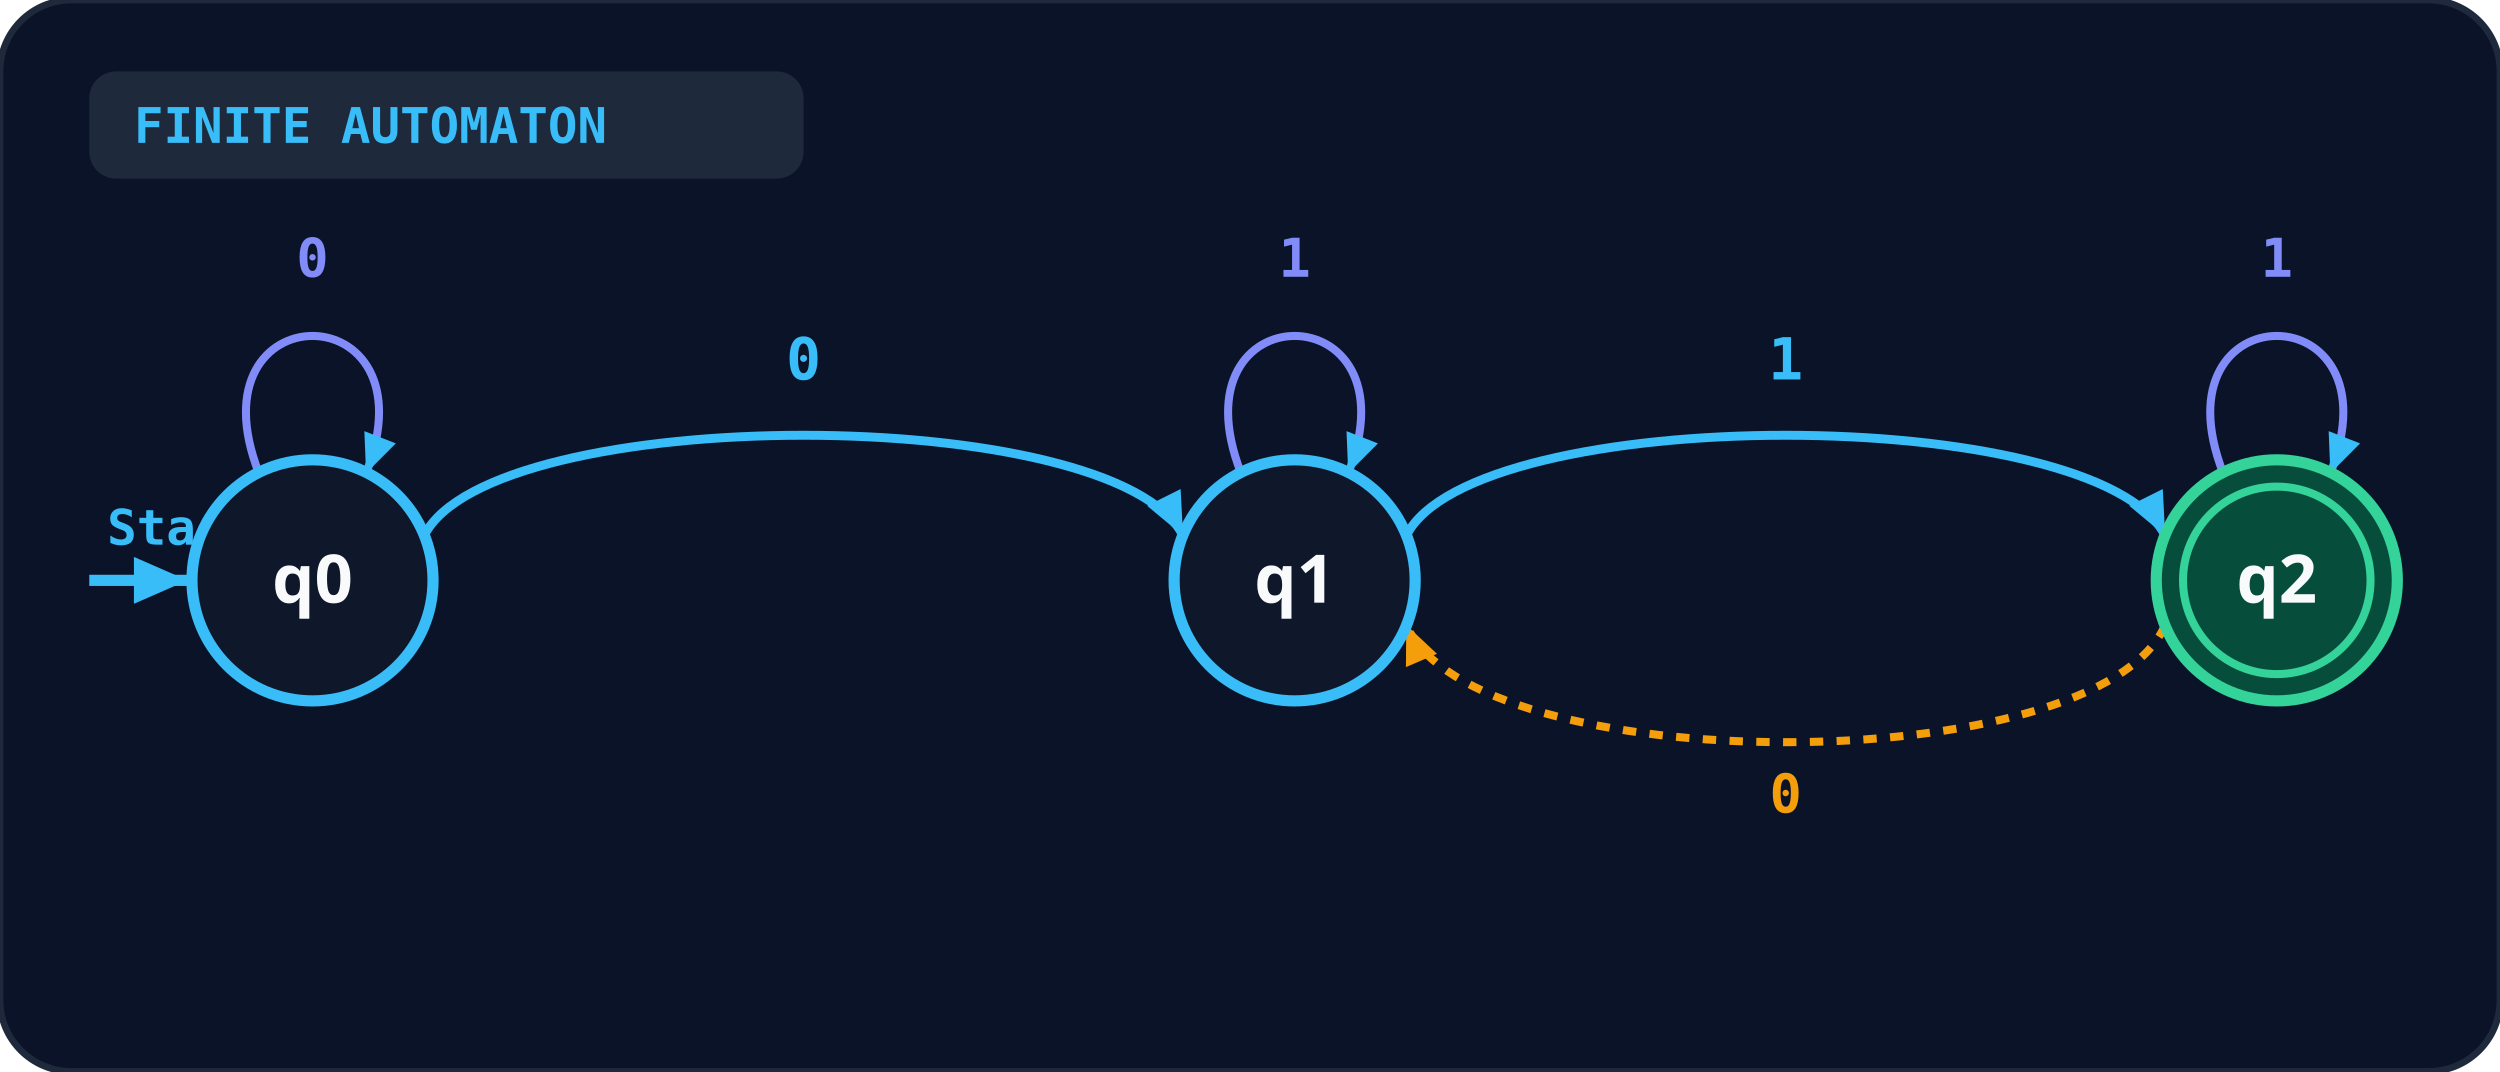
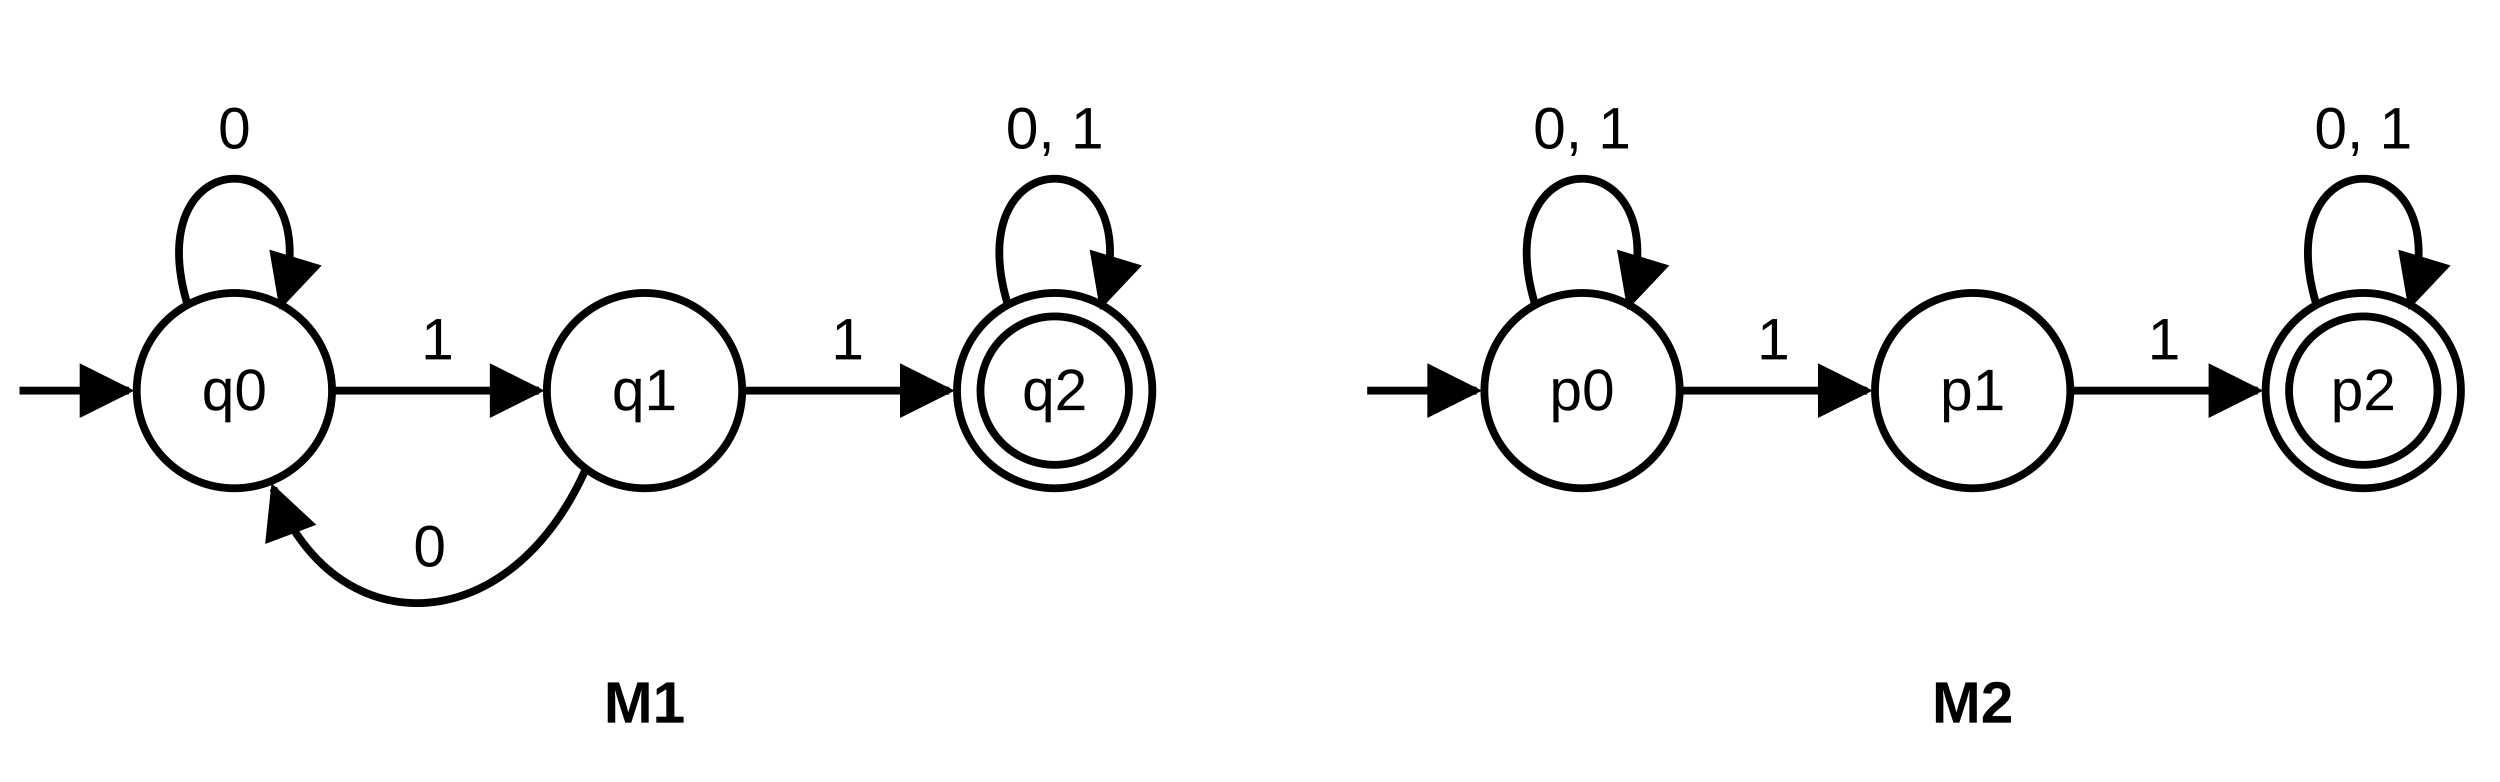
- <svg xmlns="http://www.w3.org/2000/svg" viewBox="0 0 560 240" width="100%" height="100%">
+ <svg xmlns="http://www.w3.org/2000/svg" viewBox="0 0 640 200" fill="none" font-family="Arial, Helvetica, sans-serif">
  <defs>
-     <marker id="arr-blue" viewBox="0 0 10 10" refX="8" refY="5" markerWidth="6" markerHeight="6" orient="auto-start-reverse">
-       <path d="M 0 1.5 L 8 5 L 0 8.5 z" fill="#38bdf8" />
-     </marker>
-     <marker id="arr-emerald" viewBox="0 0 10 10" refX="8" refY="5" markerWidth="6" markerHeight="6" orient="auto-start-reverse">
-       <path d="M 0 1.5 L 8 5 L 0 8.5 z" fill="#34d399" />
-     </marker>
-     <marker id="arr-amber" viewBox="0 0 10 10" refX="8" refY="5" markerWidth="6" markerHeight="6" orient="auto-start-reverse">
-       <path d="M 0 1.5 L 8 5 L 0 8.5 z" fill="#f59e0b" />
+     <marker id="a36" viewBox="0 0 10 10" refX="9" refY="5" markerWidth="7" markerHeight="7" orient="auto">
+       <path d="M0 0L10 5L0 10Z" fill="currentColor" />
    </marker>
  </defs>
-   <rect width="100%" height="100%" rx="16" fill="#0b1329" stroke="#1e293b" stroke-width="1.5" />
-   <rect x="20" y="16" width="160" height="24" rx="6" fill="#1e293b" />
-   <text x="30" y="32" fill="#38bdf8" font-size="11" font-weight="bold" font-family="monospace">FINITE AUTOMATON</text>
-   <line x1="20" y1="130" x2="42" y2="130" stroke="#38bdf8" stroke-width="2.5" marker-end="url(#arr-blue)" />
-   <text x="24" y="122" fill="#38bdf8" font-size="11" font-weight="bold" font-family="monospace">Start</text>
-   <path d="M 95.0 120 C 110.0 90, 250.0 90, 265.0 120" fill="none" stroke="#38bdf8" stroke-width="2" marker-end="url(#arr-blue)" />
-   <text x="180.0" y="85" text-anchor="middle" fill="#38bdf8" font-size="13" font-weight="bold" font-family="monospace">0</text>
-   <path d="M 315.0 120 C 330.0 90, 470.0 90, 485.0 120" fill="none" stroke="#38bdf8" stroke-width="2" marker-end="url(#arr-blue)" />
-   <text x="400.0" y="85" text-anchor="middle" fill="#38bdf8" font-size="13" font-weight="bold" font-family="monospace">1</text>
-   <path d="M 485.0 140 C 470.0 175, 330.0 175, 315.0 140" fill="none" stroke="#f59e0b" stroke-width="1.8" stroke-dasharray="3 3" marker-end="url(#arr-amber)" />
-   <text x="400.0" y="182" text-anchor="middle" fill="#f59e0b" font-size="12" font-weight="bold" font-family="monospace">0</text>
-   <path d="M 58.0 106 C 42.0 65, 98.0 65, 82.0 106" fill="none" stroke="#818cf8" stroke-width="1.8" marker-end="url(#arr-blue)" />
-   <text x="70.0" y="62" text-anchor="middle" fill="#818cf8" font-size="12" font-weight="bold" font-family="monospace">0</text>
-   <circle cx="70.0" cy="130" r="27" fill="#0f172a" stroke="#38bdf8" stroke-width="2.5" />
-   <text x="70.0" y="135" text-anchor="middle" fill="#f8fafc" font-size="15" font-weight="bold" font-family="system-ui">q0</text>
-   <path d="M 278.0 106 C 262.0 65, 318.0 65, 302.0 106" fill="none" stroke="#818cf8" stroke-width="1.8" marker-end="url(#arr-blue)" />
-   <text x="290.0" y="62" text-anchor="middle" fill="#818cf8" font-size="12" font-weight="bold" font-family="monospace">1</text>
-   <circle cx="290.0" cy="130" r="27" fill="#0f172a" stroke="#38bdf8" stroke-width="2.5" />
-   <text x="290.0" y="135" text-anchor="middle" fill="#f8fafc" font-size="15" font-weight="bold" font-family="system-ui">q1</text>
-   <path d="M 498.0 106 C 482.0 65, 538.0 65, 522.0 106" fill="none" stroke="#818cf8" stroke-width="1.8" marker-end="url(#arr-blue)" />
-   <text x="510.0" y="62" text-anchor="middle" fill="#818cf8" font-size="12" font-weight="bold" font-family="monospace">1</text>
-   <circle cx="510.0" cy="130" r="27" fill="#064e3b" stroke="#34d399" stroke-width="2.5" />
-   <circle cx="510.0" cy="130" r="21" fill="none" stroke="#34d399" stroke-width="1.8" />
-   <text x="510.0" y="135" text-anchor="middle" fill="#f8fafc" font-size="15" font-weight="bold" font-family="system-ui">q2</text>
+   <g stroke="currentColor" stroke-width="2">
+     <circle cx="60" cy="100" r="25" />
+     <circle cx="165" cy="100" r="25" />
+     <circle cx="270" cy="100" r="25" />
+     <circle cx="270" cy="100" r="19" />
+     <path d="M5 100H33" marker-end="url(#a36)" />
+     <path d="M85 100H138" marker-end="url(#a36)" />
+     <path d="M190 100H243" marker-end="url(#a36)" />
+     <path d="M150 120C130 165 85 165 70 125" marker-end="url(#a36)" />
+     <path d="M48 78C35 35 85 35 72 78" marker-end="url(#a36)" />
+     <path d="M258 78C245 35 295 35 282 78" marker-end="url(#a36)" />
+     <circle cx="405" cy="100" r="25" />
+     <circle cx="505" cy="100" r="25" />
+     <circle cx="605" cy="100" r="25" />
+     <circle cx="605" cy="100" r="19" />
+     <path d="M350 100H378" marker-end="url(#a36)" />
+     <path d="M430 100H478" marker-end="url(#a36)" />
+     <path d="M530 100H578" marker-end="url(#a36)" />
+     <path d="M393 78C380 35 430 35 417 78" marker-end="url(#a36)" />
+     <path d="M593 78C580 35 630 35 617 78" marker-end="url(#a36)" />
+   </g>
+   <g fill="currentColor" font-size="15" text-anchor="middle">
+     <text x="60" y="105">q0</text>
+     <text x="165" y="105">q1</text>
+     <text x="270" y="105">q2</text>
+     <text x="60" y="38">0</text>
+     <text x="270" y="38">0, 1</text>
+     <text x="112" y="92">1</text>
+     <text x="217" y="92">1</text>
+     <text x="110" y="145">0</text>
+     <text x="165" y="185" font-weight="bold">M1</text>
+     <text x="405" y="105">p0</text>
+     <text x="505" y="105">p1</text>
+     <text x="605" y="105">p2</text>
+     <text x="405" y="38">0, 1</text>
+     <text x="605" y="38">0, 1</text>
+     <text x="454" y="92">1</text>
+     <text x="554" y="92">1</text>
+     <text x="505" y="185" font-weight="bold">M2</text>
+   </g>
</svg>
